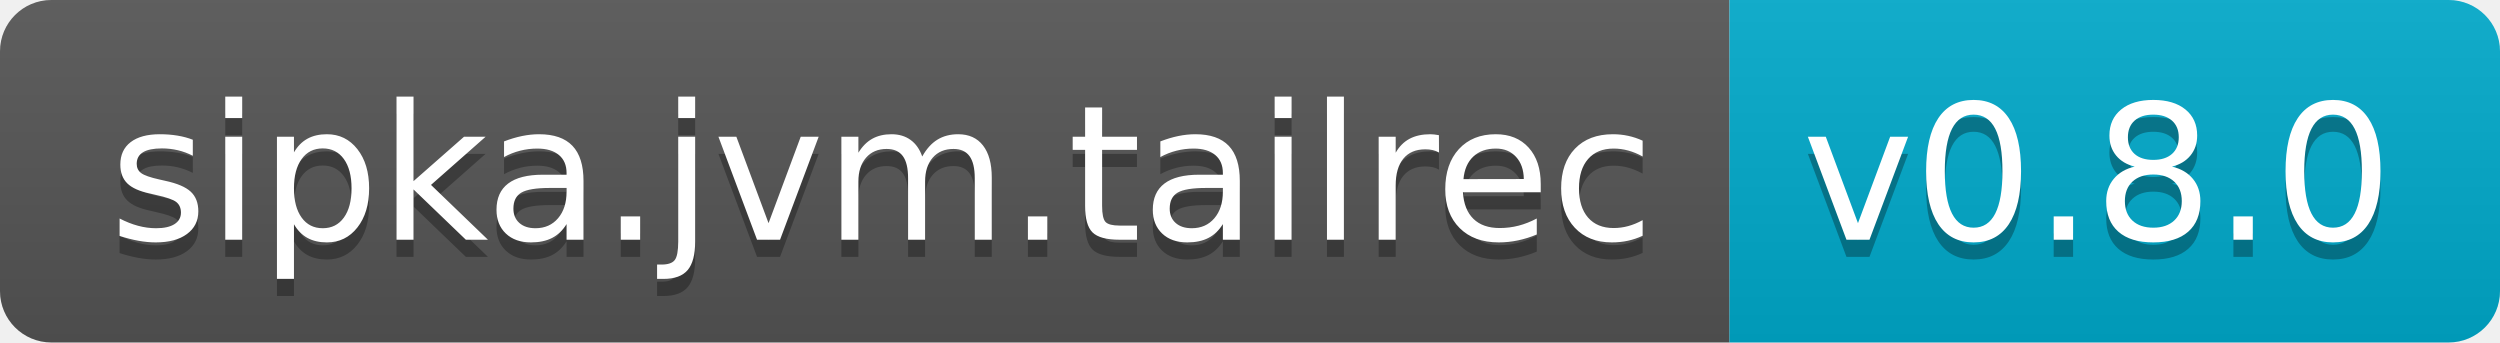
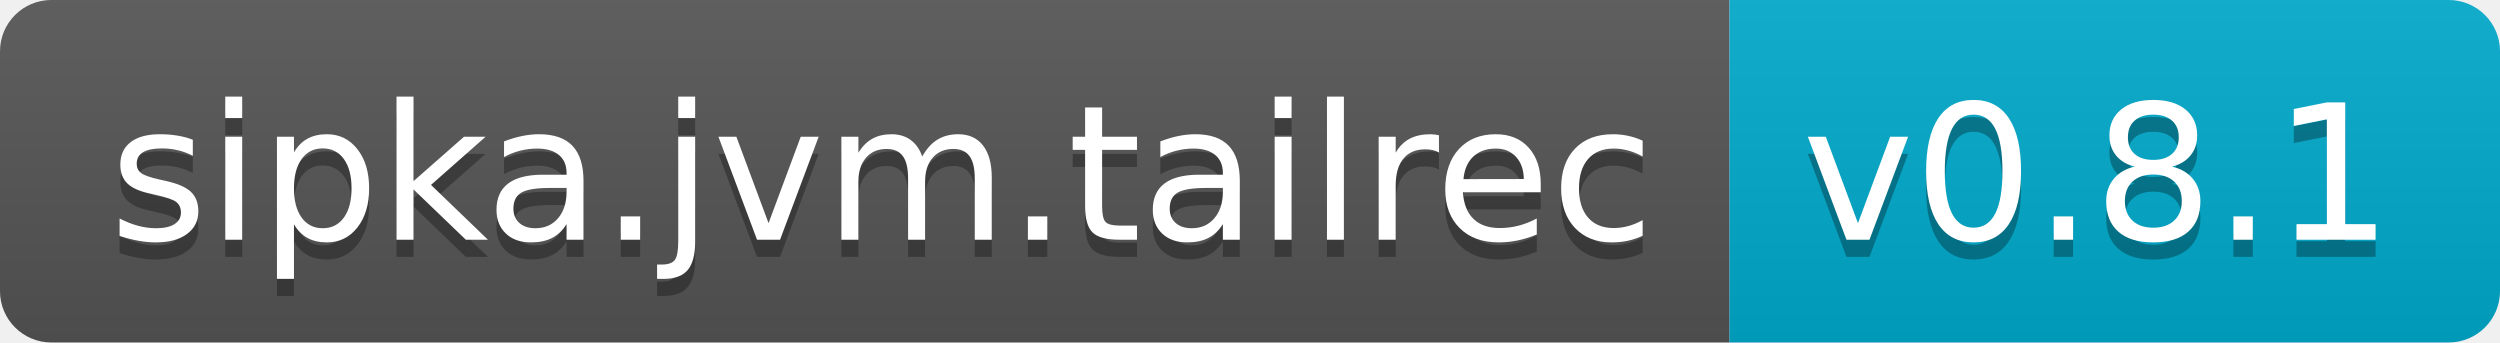
<svg xmlns="http://www.w3.org/2000/svg" width="146" height="20">
  <linearGradient id="b" x2="0" y2="100%">
    <stop offset="0" stop-color="#bbb" stop-opacity=".1" />
    <stop offset="1" stop-opacity=".1" />
  </linearGradient>
  <clipPath id="a">
    <rect width="146" height="20" rx="3" fill="#fff" />
  </clipPath>
  <g clip-path="url(#a)">
    <path fill="#555" d="M0 0h101v20H0z" />
    <path fill="#0ac" d="M101 0h45v20H101z" />
    <path fill="url(#b)" d="M0 0h146v20H0z" />
  </g>
  <g fill="#fff" text-anchor="middle" font-family="DejaVu Sans,Verdana,Geneva,sans-serif" font-size="110">
    <text x="515" y="150" fill="#010101" fill-opacity=".3" transform="scale(.1)" textLength="910">sipka.jvm.tailrec</text>
    <text x="515" y="140" transform="scale(.1)" textLength="910">sipka.jvm.tailrec</text>
-     <text x="1225" y="150" fill="#010101" fill-opacity=".3" transform="scale(.1)" textLength="350">v0.8.0</text>
-     <text x="1225" y="140" transform="scale(.1)" textLength="350">v0.8.0</text>
+     <text x="1225" y="150" fill="#010101" fill-opacity=".3" transform="scale(.1)" textLength="350">v0.8.1</text>
+     <text x="1225" y="140" transform="scale(.1)" textLength="350">v0.8.1</text>
  </g>
</svg>
